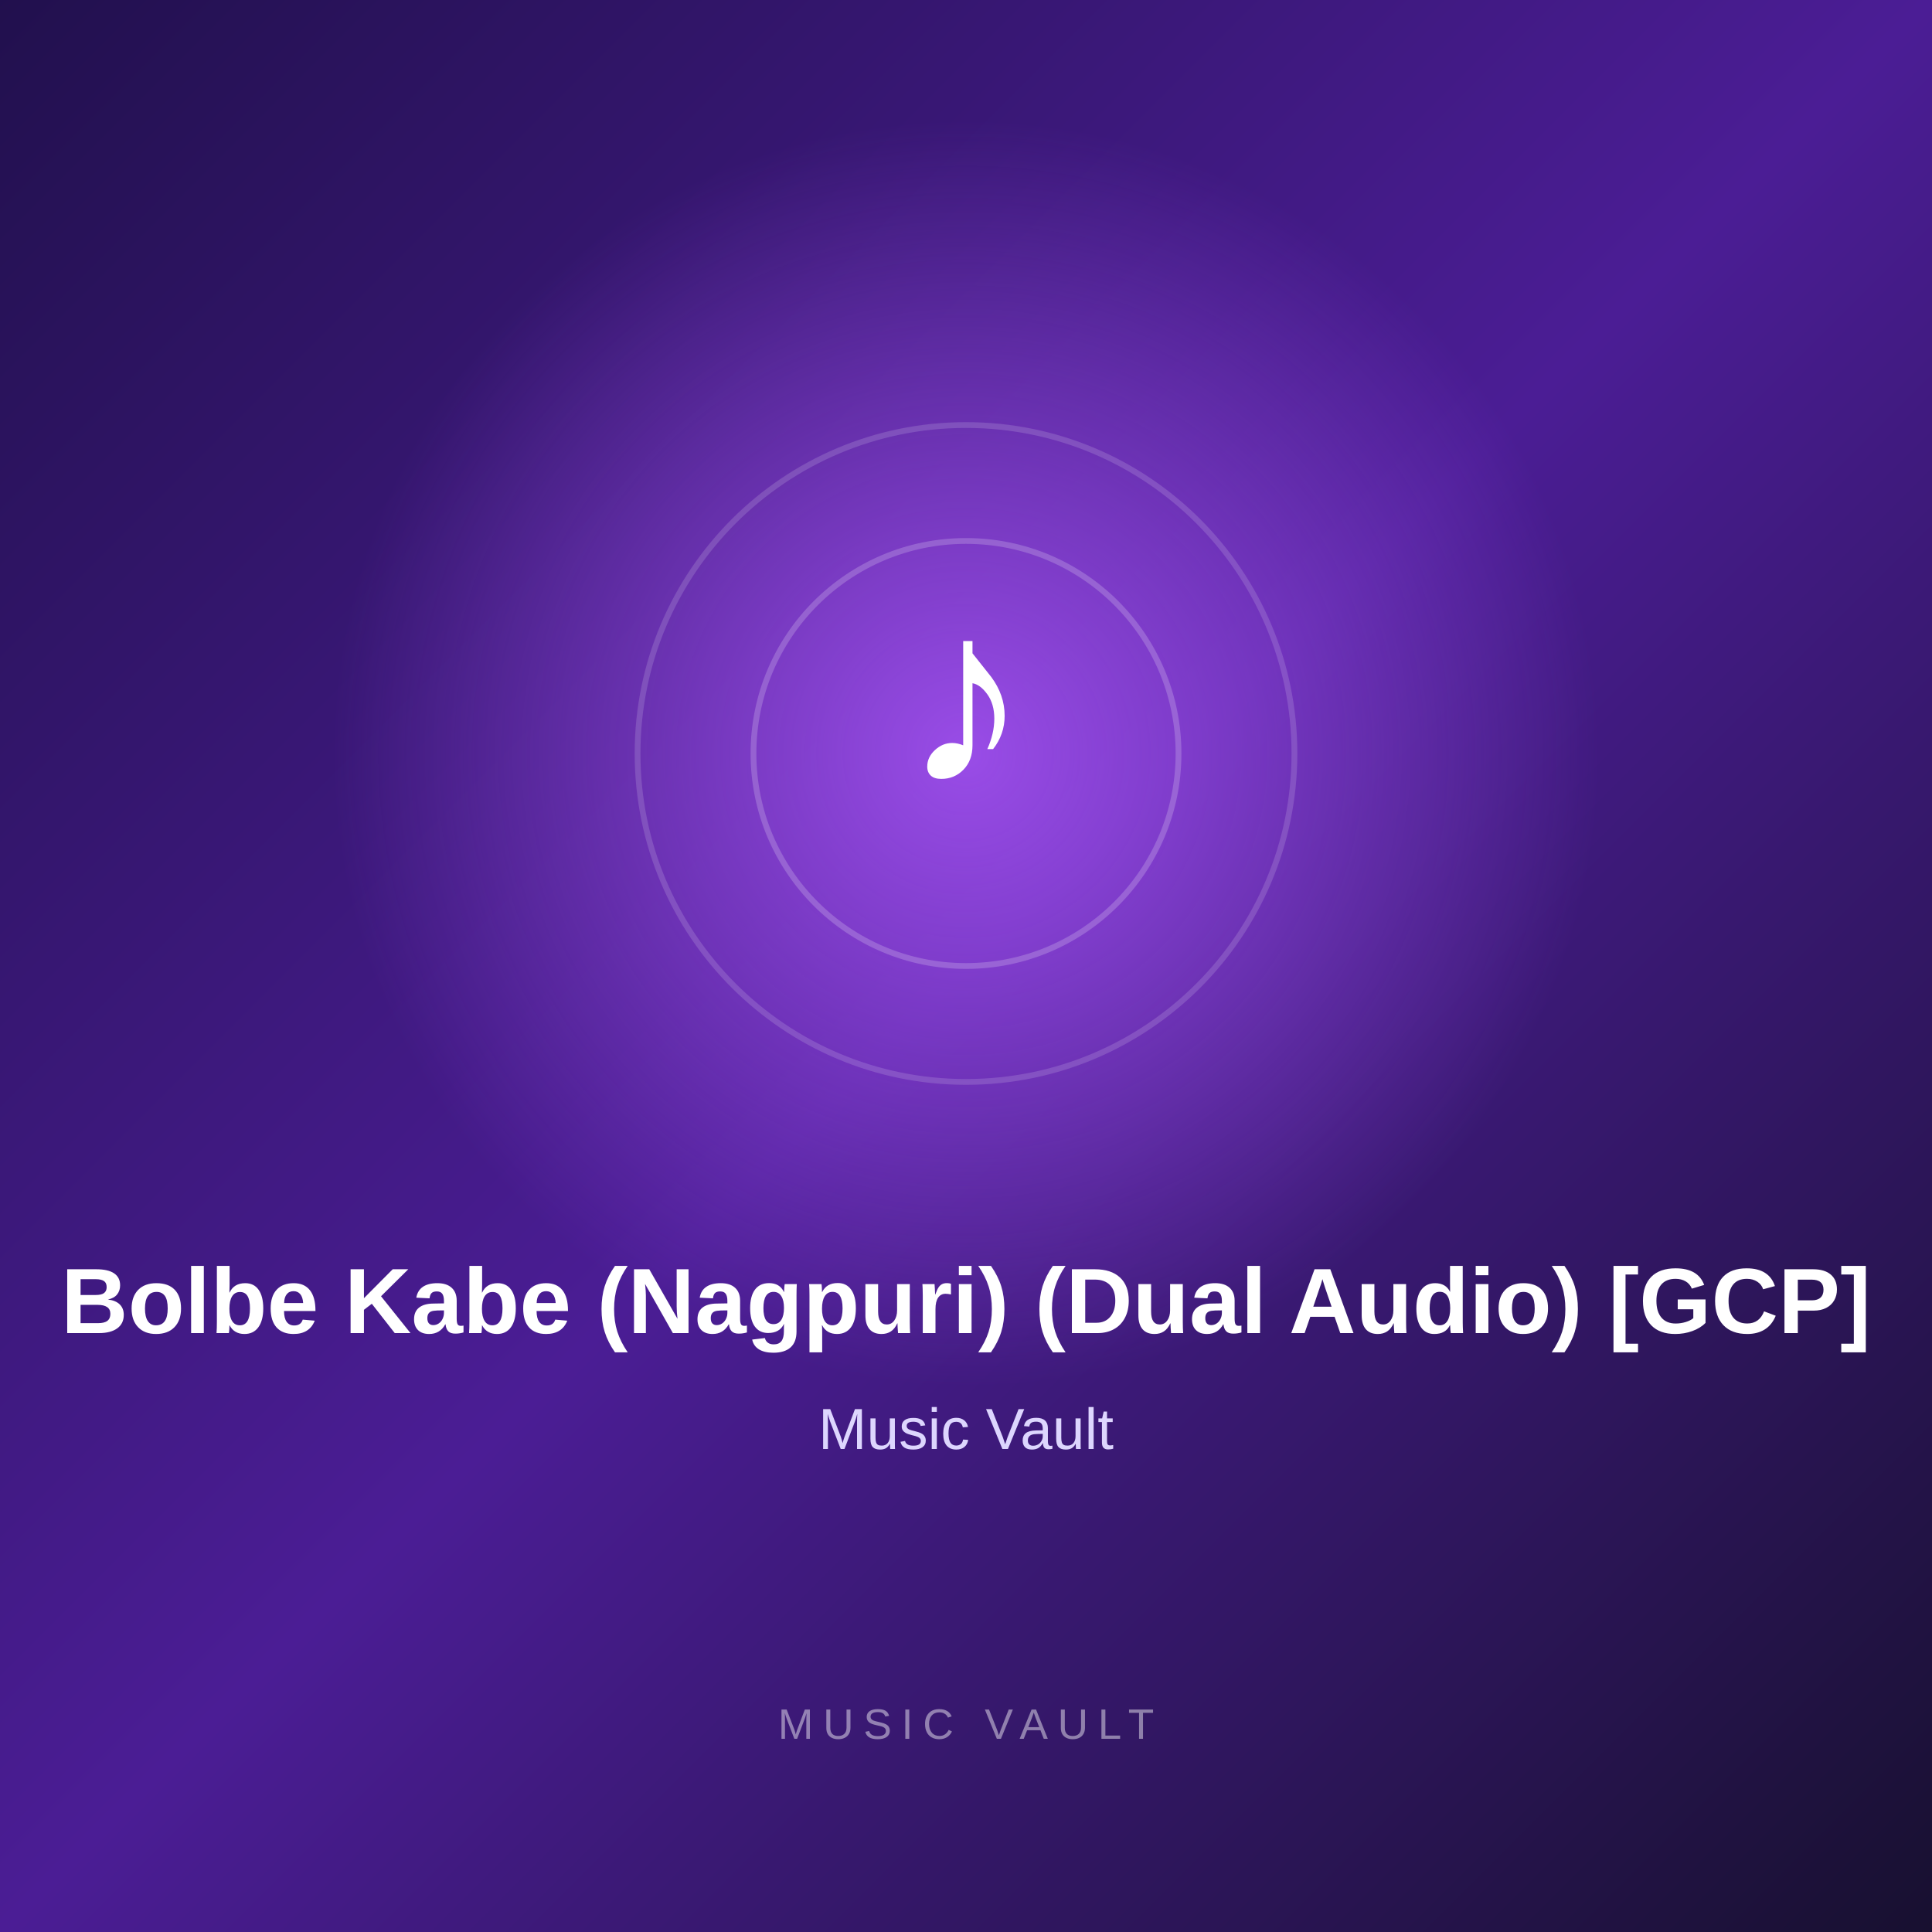
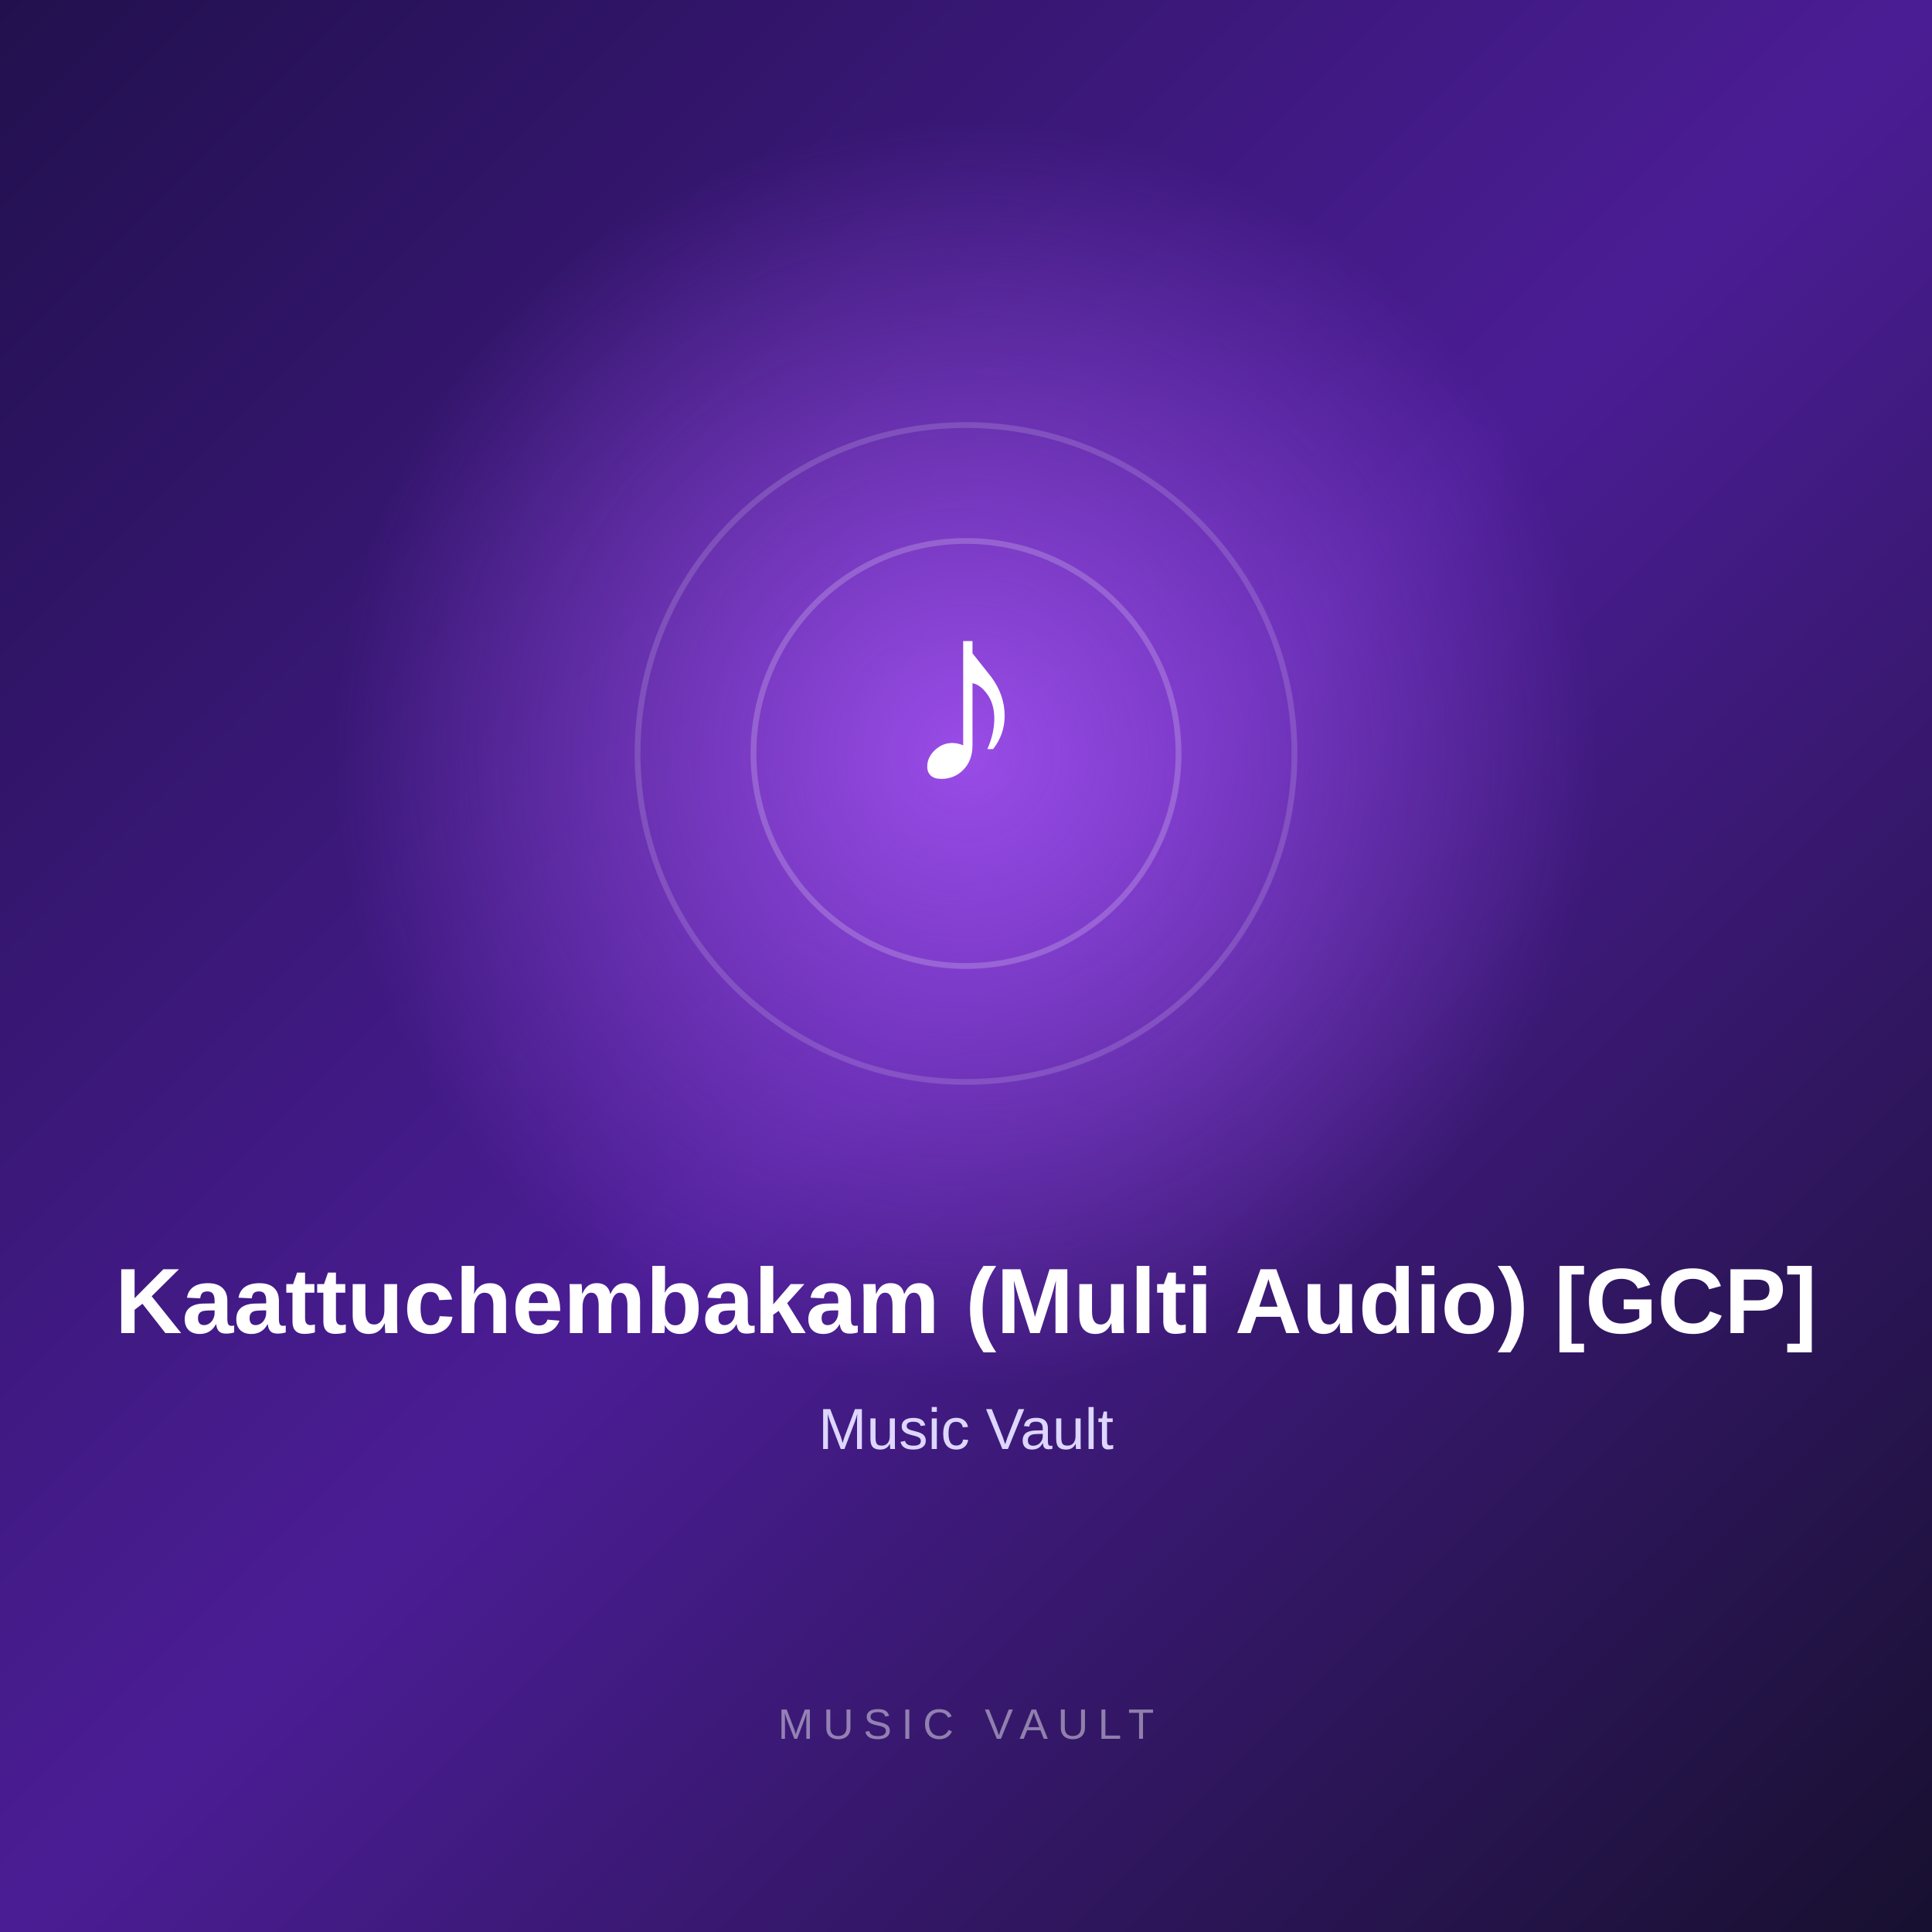
<svg xmlns="http://www.w3.org/2000/svg" width="1000" height="1000" viewBox="0 0 1000 1000">
  <defs>
    <linearGradient id="bg" x1="0" y1="0" x2="1" y2="1">
      <stop offset="0%" stop-color="#21104d" />
      <stop offset="50%" stop-color="#4b1d95" />
      <stop offset="100%" stop-color="#17102f" />
    </linearGradient>
    <radialGradient id="glow">
      <stop offset="0%" stop-color="#a855f7" stop-opacity="0.85" />
      <stop offset="100%" stop-color="#a855f7" stop-opacity="0" />
    </radialGradient>
  </defs>
  <rect width="1000" height="1000" fill="url(#bg)" />
  <circle cx="500" cy="390" r="330" fill="url(#glow)" />
  <circle cx="500" cy="390" r="170" fill="none" stroke="#ffffff" stroke-opacity="0.15" stroke-width="3" />
  <circle cx="500" cy="390" r="110" fill="none" stroke="#ffffff" stroke-opacity="0.20" stroke-width="3" />
  <text x="500" y="405" text-anchor="middle" fill="#ffffff" font-size="130" font-family="Arial, sans-serif" font-weight="700">

        ♪

      </text>
  <text x="500" y="690" text-anchor="middle" fill="#ffffff" font-size="48" font-family="Arial, sans-serif" font-weight="700">

-         Bolbe Kabe (Nagpuri) (Dual Audio) [GCP]
+         Kaattuchembakam (Multi Audio) [GCP]

      </text>
  <text x="500" y="750" text-anchor="middle" fill="#ddd6fe" font-size="30" font-family="Arial, sans-serif">

        Music Vault

      </text>
  <text x="500" y="900" text-anchor="middle" fill="#ffffff" fill-opacity="0.45" font-size="22" font-family="Arial, sans-serif" letter-spacing="5">

        MUSIC VAULT

      </text>
</svg>
